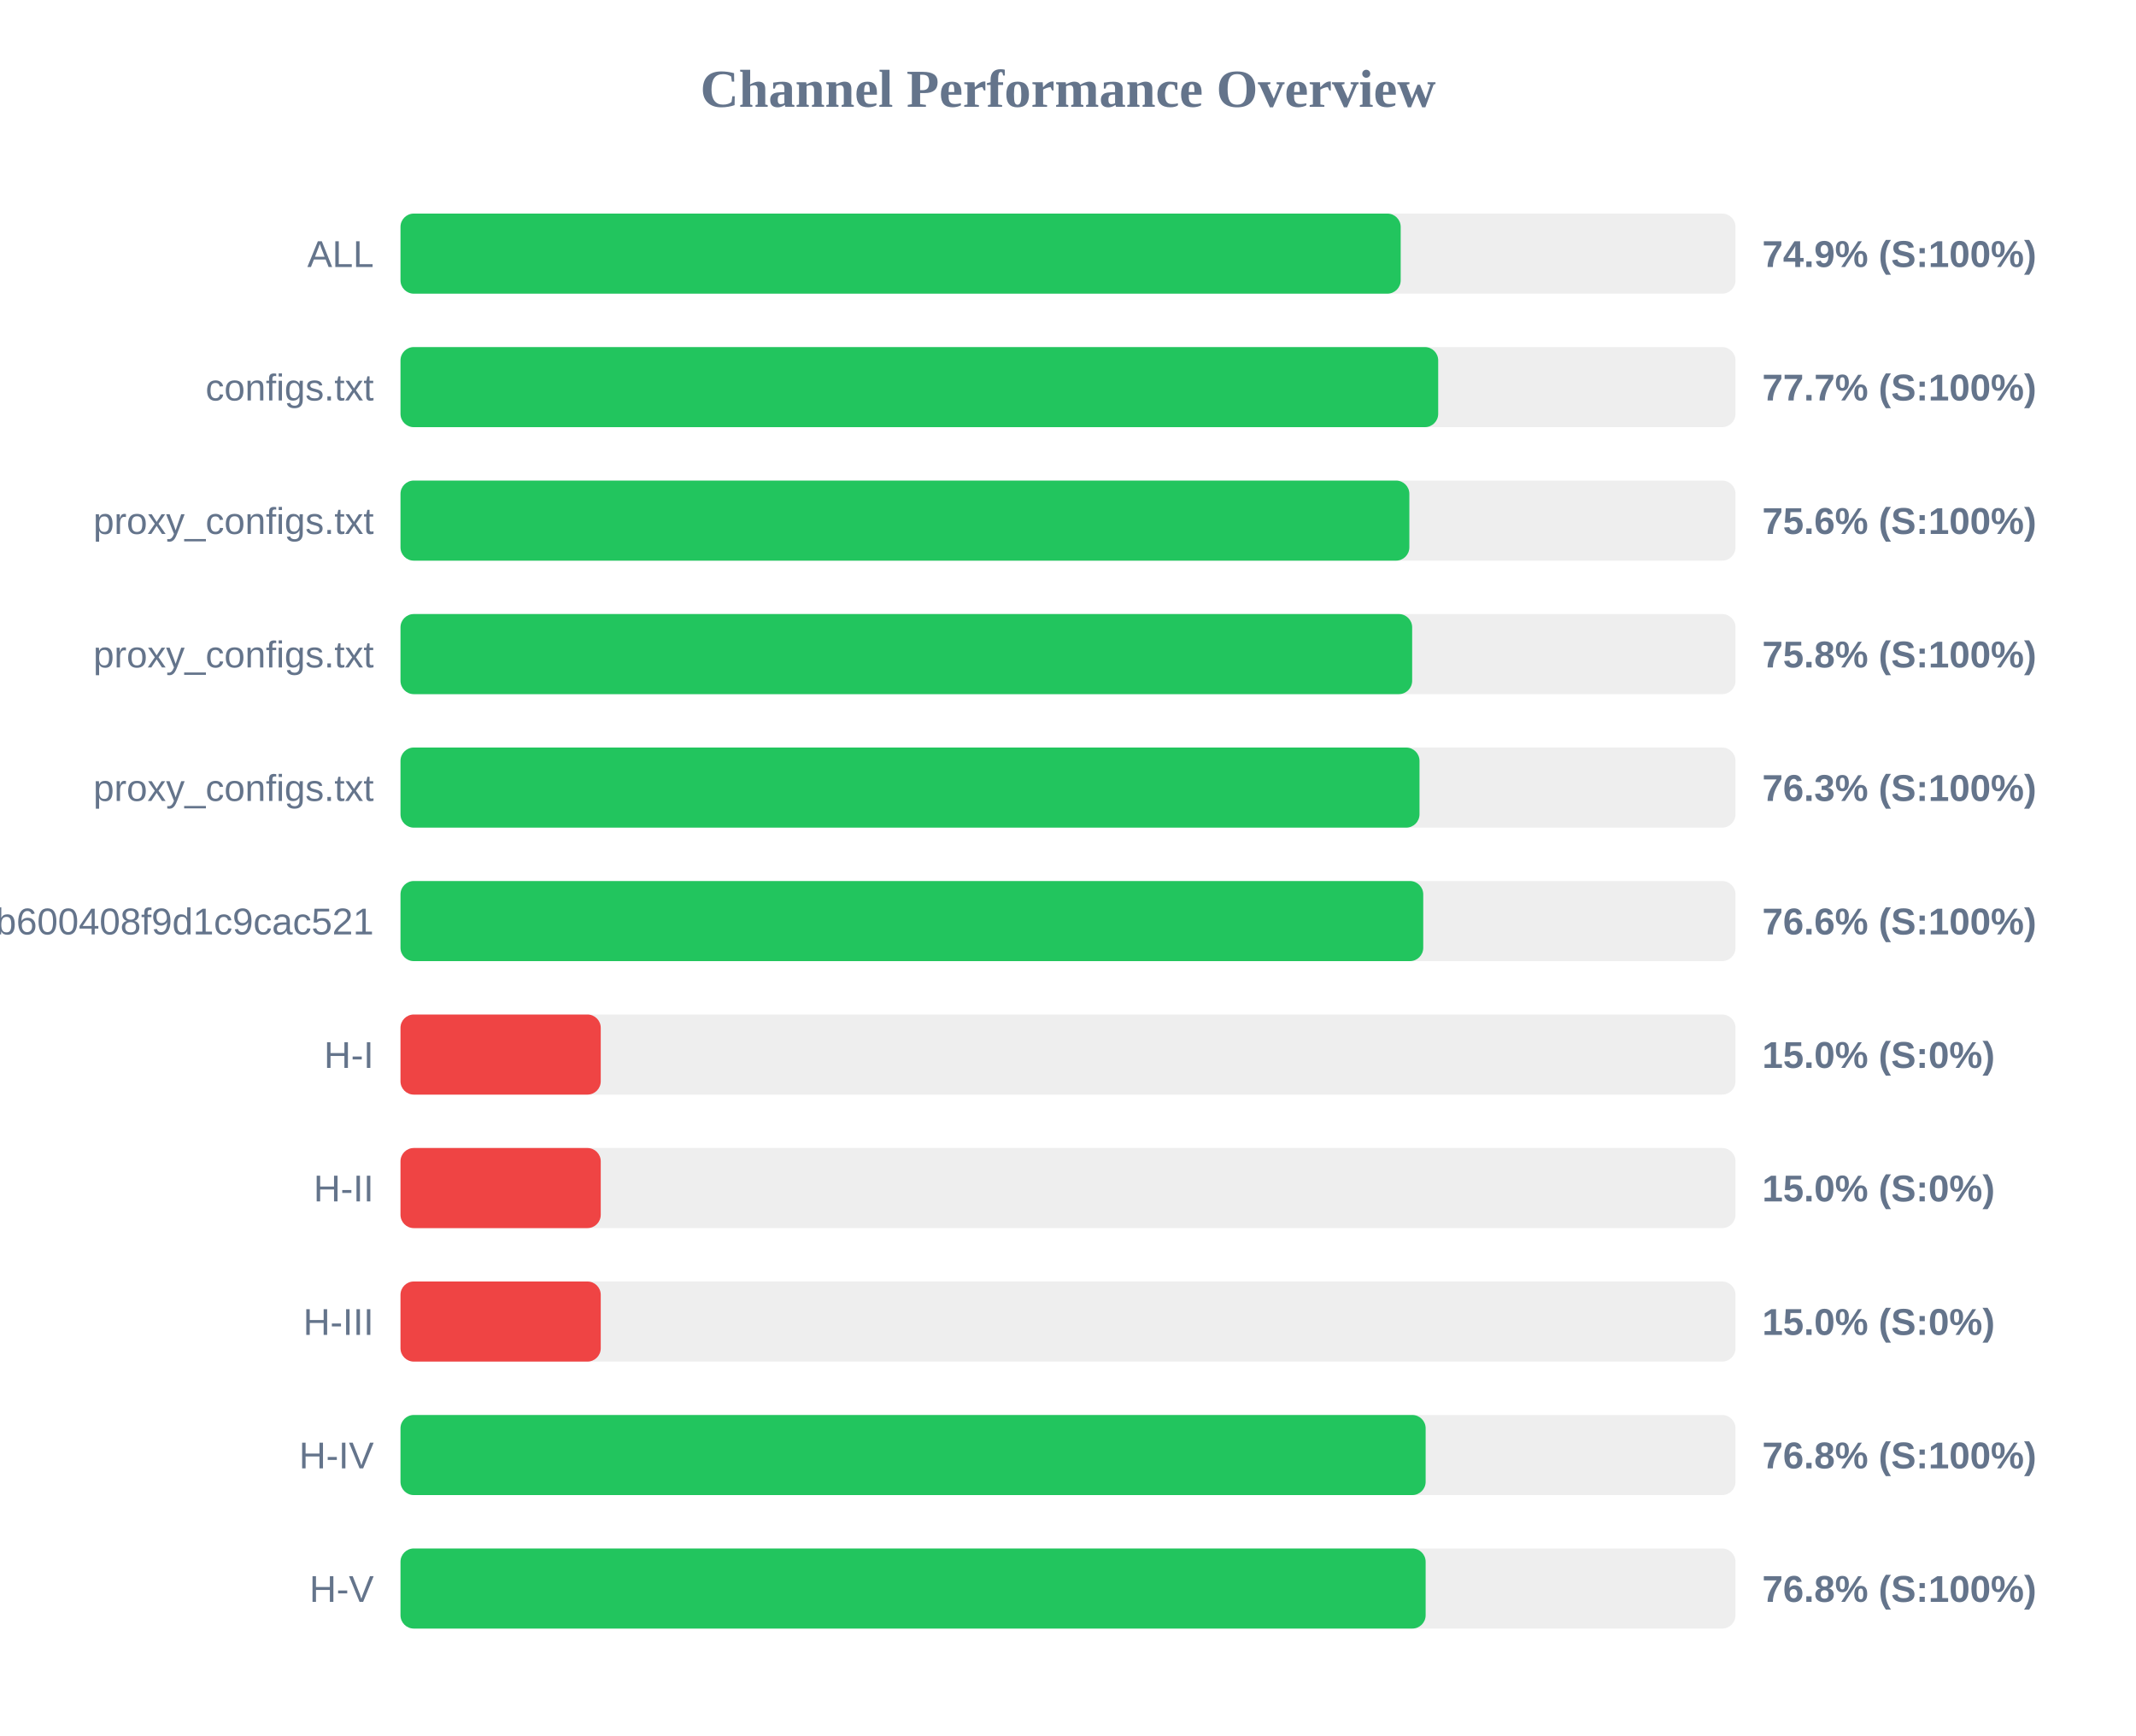
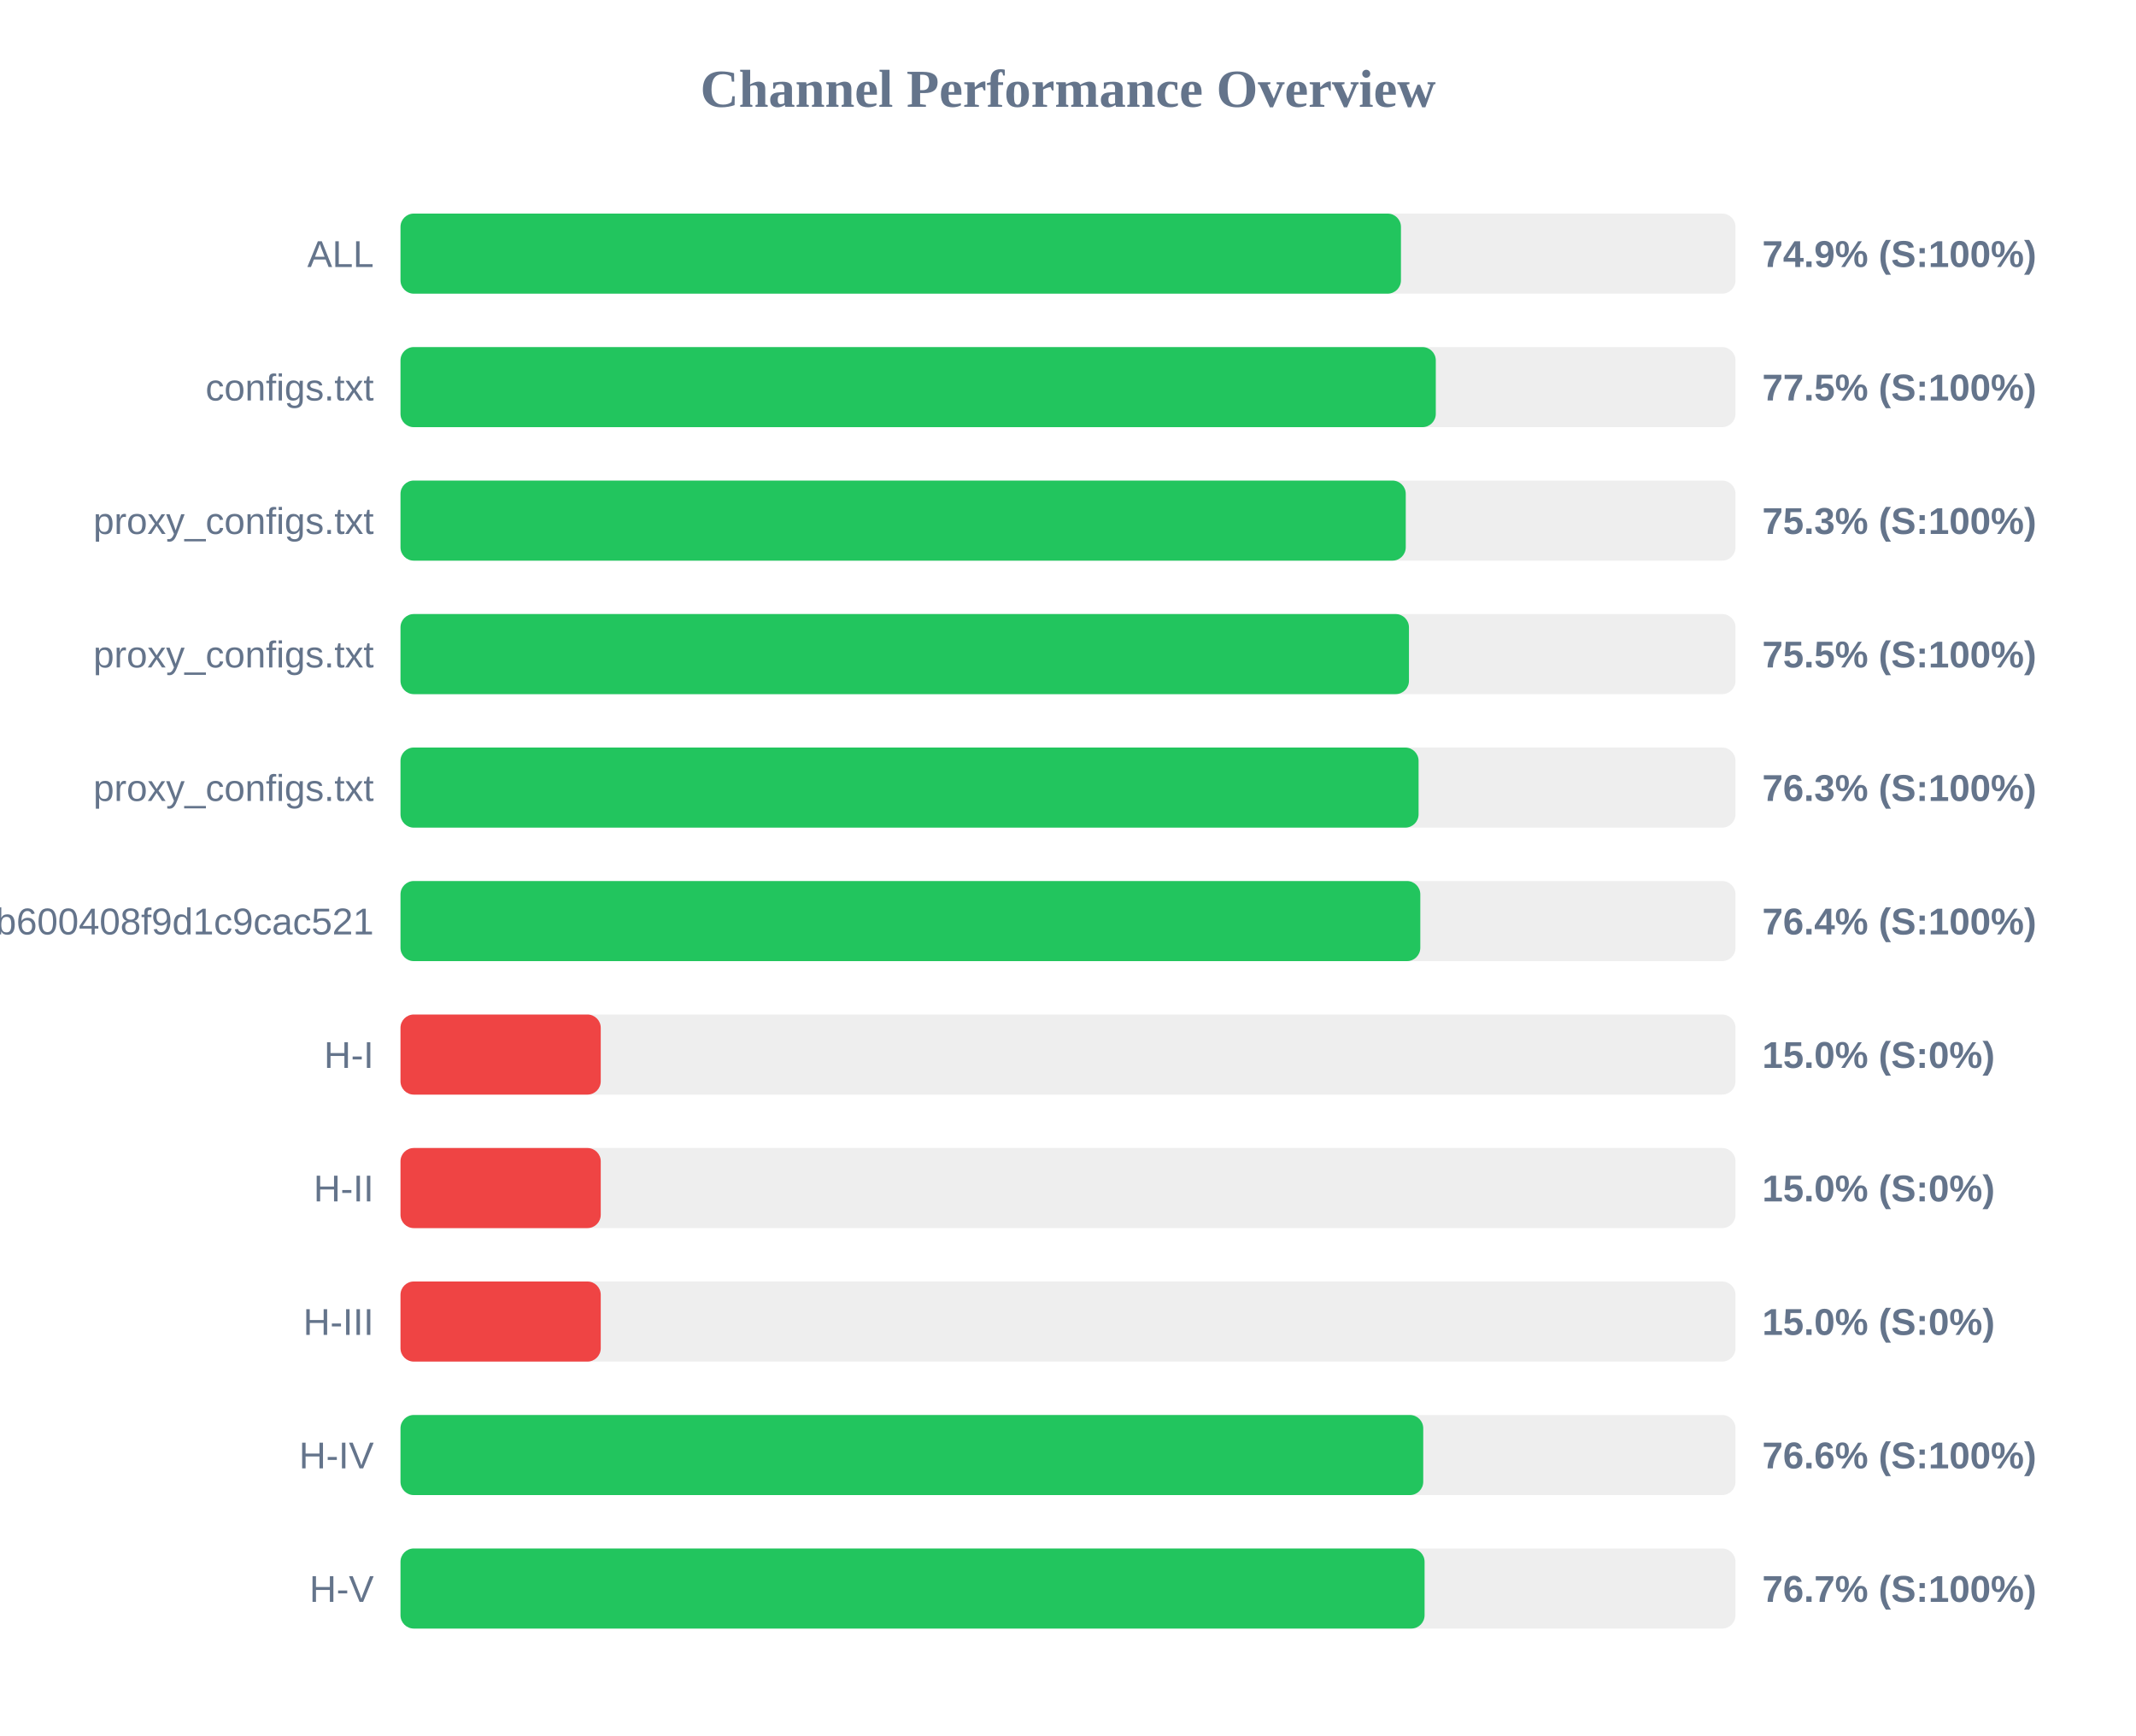
<svg xmlns="http://www.w3.org/2000/svg" width="800" height="650" version="1.1">
  <style>
        .row { font: 14px Arial; fill: #64748b; }
        .score { font: bold 14px Arial; fill: #64748b; }
    </style>
  <text x="400" y="40" text-anchor="middle" font-size="20px" font-weight="bold" fill="#64748b">Channel Performance Overview</text>
  <rect x="150" y="80" width="500" height="30" fill="#eee" rx="5" />
-   <rect x="150" y="80" width="374.6" height="30" fill="#22c55e" rx="5" />
+   <rect x="150" y="80" width="374.7" height="30" fill="#22c55e" rx="5" />
  <text x="140" y="100" text-anchor="end" class="row">ALL</text>
  <text x="660" y="100" text-anchor="start" class="score">74.9% (S:100%)</text>
  <rect x="150" y="130" width="500" height="30" fill="#eee" rx="5" />
-   <rect x="150" y="130" width="388.65" height="30" fill="#22c55e" rx="5" />
+   <rect x="150" y="130" width="387.75" height="30" fill="#22c55e" rx="5" />
  <text x="140" y="150" text-anchor="end" class="row">configs.txt</text>
-   <text x="660" y="150" text-anchor="start" class="score">77.7% (S:100%)</text>
+   <text x="660" y="150" text-anchor="start" class="score">77.5% (S:100%)</text>
  <rect x="150" y="180" width="500" height="30" fill="#eee" rx="5" />
-   <rect x="150" y="180" width="377.85" height="30" fill="#22c55e" rx="5" />
+   <rect x="150" y="180" width="376.5" height="30" fill="#22c55e" rx="5" />
  <text x="140" y="200" text-anchor="end" class="row">proxy_configs.txt</text>
-   <text x="660" y="200" text-anchor="start" class="score">75.6% (S:100%)</text>
+   <text x="660" y="200" text-anchor="start" class="score">75.3% (S:100%)</text>
  <rect x="150" y="230" width="500" height="30" fill="#eee" rx="5" />
-   <rect x="150" y="230" width="378.9" height="30" fill="#22c55e" rx="5" />
+   <rect x="150" y="230" width="377.7" height="30" fill="#22c55e" rx="5" />
  <text x="140" y="250" text-anchor="end" class="row">proxy_configs.txt</text>
-   <text x="660" y="250" text-anchor="start" class="score">75.8% (S:100%)</text>
+   <text x="660" y="250" text-anchor="start" class="score">75.5% (S:100%)</text>
  <rect x="150" y="280" width="500" height="30" fill="#eee" rx="5" />
-   <rect x="150" y="280" width="381.65" height="30" fill="#22c55e" rx="5" />
+   <rect x="150" y="280" width="381.3" height="30" fill="#22c55e" rx="5" />
  <text x="140" y="300" text-anchor="end" class="row">proxy_configs.txt</text>
  <text x="660" y="300" text-anchor="start" class="score">76.3% (S:100%)</text>
  <rect x="150" y="330" width="500" height="30" fill="#eee" rx="5" />
-   <rect x="150" y="330" width="383.05" height="30" fill="#22c55e" rx="5" />
+   <rect x="150" y="330" width="381.95" height="30" fill="#22c55e" rx="5" />
  <text x="140" y="350" text-anchor="end" class="row">subscribe?token=1ccaea07b8047b600408f9d1c9cac521</text>
-   <text x="660" y="350" text-anchor="start" class="score">76.6% (S:100%)</text>
+   <text x="660" y="350" text-anchor="start" class="score">76.4% (S:100%)</text>
  <rect x="150" y="380" width="500" height="30" fill="#eee" rx="5" />
  <rect x="150" y="380" width="75.0" height="30" fill="#ef4444" rx="5" />
  <text x="140" y="400" text-anchor="end" class="row">H-I</text>
  <text x="660" y="400" text-anchor="start" class="score">15.0% (S:0%)</text>
  <rect x="150" y="430" width="500" height="30" fill="#eee" rx="5" />
  <rect x="150" y="430" width="75.0" height="30" fill="#ef4444" rx="5" />
  <text x="140" y="450" text-anchor="end" class="row">H-II</text>
  <text x="660" y="450" text-anchor="start" class="score">15.0% (S:0%)</text>
  <rect x="150" y="480" width="500" height="30" fill="#eee" rx="5" />
  <rect x="150" y="480" width="75.0" height="30" fill="#ef4444" rx="5" />
  <text x="140" y="500" text-anchor="end" class="row">H-III</text>
  <text x="660" y="500" text-anchor="start" class="score">15.0% (S:0%)</text>
  <rect x="150" y="530" width="500" height="30" fill="#eee" rx="5" />
-   <rect x="150" y="530" width="383.95" height="30" fill="#22c55e" rx="5" />
+   <rect x="150" y="530" width="383.05" height="30" fill="#22c55e" rx="5" />
  <text x="140" y="550" text-anchor="end" class="row">H-IV</text>
-   <text x="660" y="550" text-anchor="start" class="score">76.8% (S:100%)</text>
+   <text x="660" y="550" text-anchor="start" class="score">76.6% (S:100%)</text>
  <rect x="150" y="580" width="500" height="30" fill="#eee" rx="5" />
-   <rect x="150" y="580" width="383.95" height="30" fill="#22c55e" rx="5" />
+   <rect x="150" y="580" width="383.55" height="30" fill="#22c55e" rx="5" />
  <text x="140" y="600" text-anchor="end" class="row">H-V</text>
-   <text x="660" y="600" text-anchor="start" class="score">76.8% (S:100%)</text>
+   <text x="660" y="600" text-anchor="start" class="score">76.7% (S:100%)</text>
</svg>
